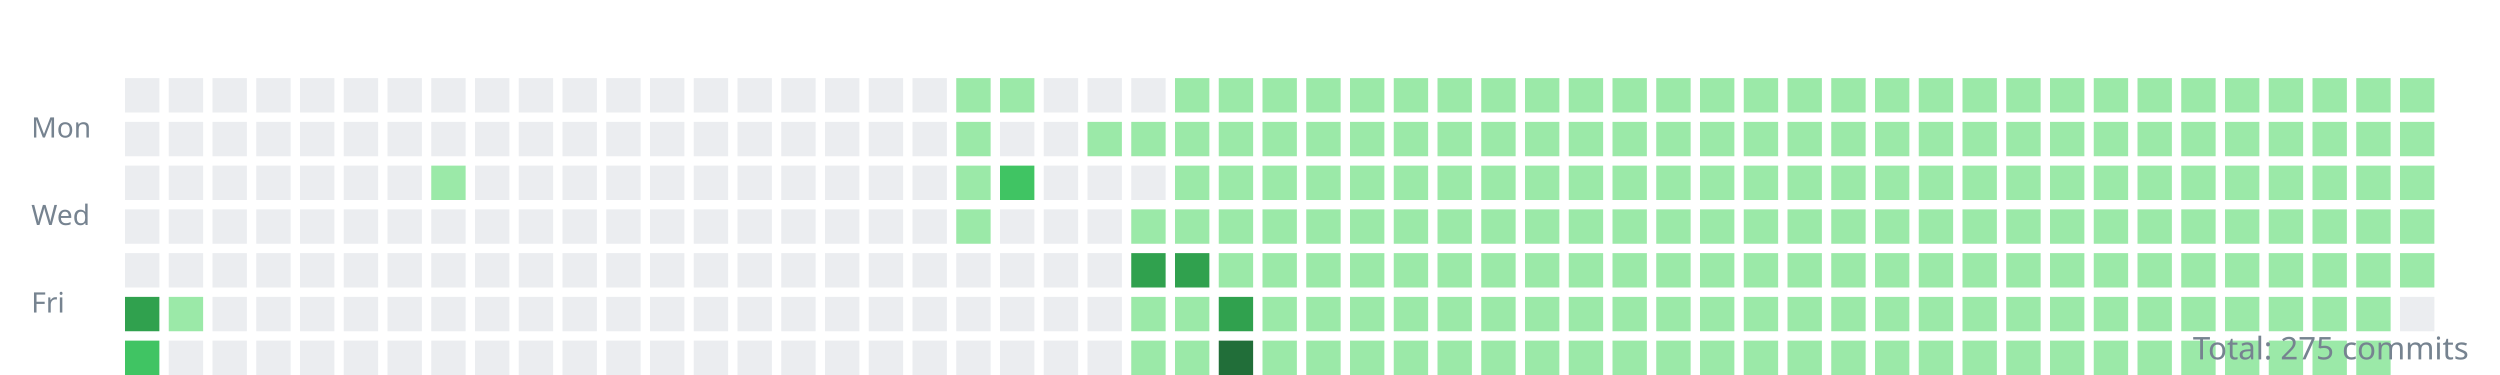
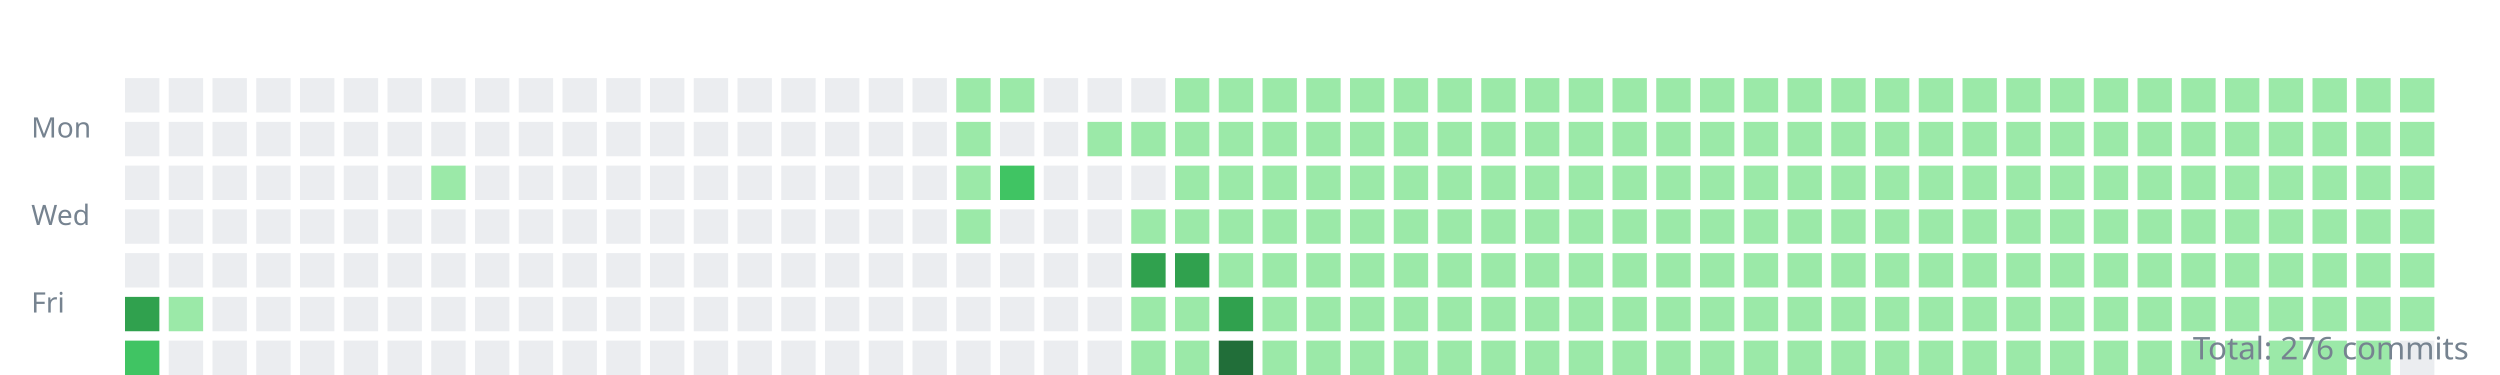
<svg xmlns="http://www.w3.org/2000/svg" width="800" height="120">
  <style>.day{outline:1px solid rgba(27,31,35,0.06);}text{font:9px sans-serif;fill:#768390;}</style>
  <g transform="translate(10,10)">
    <text y="34">Mon</text>
    <text y="62">Wed</text>
    <text y="90">Fri</text>
    <rect class="day" width="11" height="11" x="30" y="15" fill="#ebedf0" />
    <rect class="day" width="11" height="11" x="30" y="29" fill="#ebedf0" />
    <rect class="day" width="11" height="11" x="30" y="43" fill="#ebedf0" />
    <rect class="day" width="11" height="11" x="30" y="57" fill="#ebedf0" />
    <rect class="day" width="11" height="11" x="30" y="71" fill="#ebedf0" />
    <rect class="day" width="11" height="11" x="30" y="85" fill="#30a14e" />
    <rect class="day" width="11" height="11" x="30" y="99" fill="#40c463" />
    <rect class="day" width="11" height="11" x="44" y="15" fill="#ebedf0" />
    <rect class="day" width="11" height="11" x="44" y="29" fill="#ebedf0" />
    <rect class="day" width="11" height="11" x="44" y="43" fill="#ebedf0" />
    <rect class="day" width="11" height="11" x="44" y="57" fill="#ebedf0" />
    <rect class="day" width="11" height="11" x="44" y="71" fill="#ebedf0" />
    <rect class="day" width="11" height="11" x="44" y="85" fill="#9be9a8" />
    <rect class="day" width="11" height="11" x="44" y="99" fill="#ebedf0" />
    <rect class="day" width="11" height="11" x="58" y="15" fill="#ebedf0" />
    <rect class="day" width="11" height="11" x="58" y="29" fill="#ebedf0" />
    <rect class="day" width="11" height="11" x="58" y="43" fill="#ebedf0" />
    <rect class="day" width="11" height="11" x="58" y="57" fill="#ebedf0" />
    <rect class="day" width="11" height="11" x="58" y="71" fill="#ebedf0" />
    <rect class="day" width="11" height="11" x="58" y="85" fill="#ebedf0" />
    <rect class="day" width="11" height="11" x="58" y="99" fill="#ebedf0" />
    <rect class="day" width="11" height="11" x="72" y="15" fill="#ebedf0" />
    <rect class="day" width="11" height="11" x="72" y="29" fill="#ebedf0" />
    <rect class="day" width="11" height="11" x="72" y="43" fill="#ebedf0" />
    <rect class="day" width="11" height="11" x="72" y="57" fill="#ebedf0" />
    <rect class="day" width="11" height="11" x="72" y="71" fill="#ebedf0" />
    <rect class="day" width="11" height="11" x="72" y="85" fill="#ebedf0" />
    <rect class="day" width="11" height="11" x="72" y="99" fill="#ebedf0" />
    <rect class="day" width="11" height="11" x="86" y="15" fill="#ebedf0" />
    <rect class="day" width="11" height="11" x="86" y="29" fill="#ebedf0" />
    <rect class="day" width="11" height="11" x="86" y="43" fill="#ebedf0" />
    <rect class="day" width="11" height="11" x="86" y="57" fill="#ebedf0" />
    <rect class="day" width="11" height="11" x="86" y="71" fill="#ebedf0" />
    <rect class="day" width="11" height="11" x="86" y="85" fill="#ebedf0" />
    <rect class="day" width="11" height="11" x="86" y="99" fill="#ebedf0" />
    <rect class="day" width="11" height="11" x="100" y="15" fill="#ebedf0" />
    <rect class="day" width="11" height="11" x="100" y="29" fill="#ebedf0" />
    <rect class="day" width="11" height="11" x="100" y="43" fill="#ebedf0" />
    <rect class="day" width="11" height="11" x="100" y="57" fill="#ebedf0" />
    <rect class="day" width="11" height="11" x="100" y="71" fill="#ebedf0" />
    <rect class="day" width="11" height="11" x="100" y="85" fill="#ebedf0" />
    <rect class="day" width="11" height="11" x="100" y="99" fill="#ebedf0" />
    <rect class="day" width="11" height="11" x="114" y="15" fill="#ebedf0" />
    <rect class="day" width="11" height="11" x="114" y="29" fill="#ebedf0" />
    <rect class="day" width="11" height="11" x="114" y="43" fill="#ebedf0" />
    <rect class="day" width="11" height="11" x="114" y="57" fill="#ebedf0" />
    <rect class="day" width="11" height="11" x="114" y="71" fill="#ebedf0" />
    <rect class="day" width="11" height="11" x="114" y="85" fill="#ebedf0" />
    <rect class="day" width="11" height="11" x="114" y="99" fill="#ebedf0" />
    <rect class="day" width="11" height="11" x="128" y="15" fill="#ebedf0" />
    <rect class="day" width="11" height="11" x="128" y="29" fill="#ebedf0" />
    <rect class="day" width="11" height="11" x="128" y="43" fill="#9be9a8" />
    <rect class="day" width="11" height="11" x="128" y="57" fill="#ebedf0" />
    <rect class="day" width="11" height="11" x="128" y="71" fill="#ebedf0" />
    <rect class="day" width="11" height="11" x="128" y="85" fill="#ebedf0" />
    <rect class="day" width="11" height="11" x="128" y="99" fill="#ebedf0" />
    <rect class="day" width="11" height="11" x="142" y="15" fill="#ebedf0" />
    <rect class="day" width="11" height="11" x="142" y="29" fill="#ebedf0" />
    <rect class="day" width="11" height="11" x="142" y="43" fill="#ebedf0" />
    <rect class="day" width="11" height="11" x="142" y="57" fill="#ebedf0" />
    <rect class="day" width="11" height="11" x="142" y="71" fill="#ebedf0" />
    <rect class="day" width="11" height="11" x="142" y="85" fill="#ebedf0" />
    <rect class="day" width="11" height="11" x="142" y="99" fill="#ebedf0" />
    <rect class="day" width="11" height="11" x="156" y="15" fill="#ebedf0" />
    <rect class="day" width="11" height="11" x="156" y="29" fill="#ebedf0" />
    <rect class="day" width="11" height="11" x="156" y="43" fill="#ebedf0" />
    <rect class="day" width="11" height="11" x="156" y="57" fill="#ebedf0" />
    <rect class="day" width="11" height="11" x="156" y="71" fill="#ebedf0" />
    <rect class="day" width="11" height="11" x="156" y="85" fill="#ebedf0" />
    <rect class="day" width="11" height="11" x="156" y="99" fill="#ebedf0" />
    <rect class="day" width="11" height="11" x="170" y="15" fill="#ebedf0" />
    <rect class="day" width="11" height="11" x="170" y="29" fill="#ebedf0" />
    <rect class="day" width="11" height="11" x="170" y="43" fill="#ebedf0" />
    <rect class="day" width="11" height="11" x="170" y="57" fill="#ebedf0" />
    <rect class="day" width="11" height="11" x="170" y="71" fill="#ebedf0" />
    <rect class="day" width="11" height="11" x="170" y="85" fill="#ebedf0" />
    <rect class="day" width="11" height="11" x="170" y="99" fill="#ebedf0" />
    <rect class="day" width="11" height="11" x="184" y="15" fill="#ebedf0" />
    <rect class="day" width="11" height="11" x="184" y="29" fill="#ebedf0" />
    <rect class="day" width="11" height="11" x="184" y="43" fill="#ebedf0" />
    <rect class="day" width="11" height="11" x="184" y="57" fill="#ebedf0" />
    <rect class="day" width="11" height="11" x="184" y="71" fill="#ebedf0" />
    <rect class="day" width="11" height="11" x="184" y="85" fill="#ebedf0" />
    <rect class="day" width="11" height="11" x="184" y="99" fill="#ebedf0" />
    <rect class="day" width="11" height="11" x="198" y="15" fill="#ebedf0" />
    <rect class="day" width="11" height="11" x="198" y="29" fill="#ebedf0" />
    <rect class="day" width="11" height="11" x="198" y="43" fill="#ebedf0" />
    <rect class="day" width="11" height="11" x="198" y="57" fill="#ebedf0" />
    <rect class="day" width="11" height="11" x="198" y="71" fill="#ebedf0" />
    <rect class="day" width="11" height="11" x="198" y="85" fill="#ebedf0" />
    <rect class="day" width="11" height="11" x="198" y="99" fill="#ebedf0" />
    <rect class="day" width="11" height="11" x="212" y="15" fill="#ebedf0" />
    <rect class="day" width="11" height="11" x="212" y="29" fill="#ebedf0" />
    <rect class="day" width="11" height="11" x="212" y="43" fill="#ebedf0" />
    <rect class="day" width="11" height="11" x="212" y="57" fill="#ebedf0" />
    <rect class="day" width="11" height="11" x="212" y="71" fill="#ebedf0" />
    <rect class="day" width="11" height="11" x="212" y="85" fill="#ebedf0" />
    <rect class="day" width="11" height="11" x="212" y="99" fill="#ebedf0" />
    <rect class="day" width="11" height="11" x="226" y="15" fill="#ebedf0" />
    <rect class="day" width="11" height="11" x="226" y="29" fill="#ebedf0" />
    <rect class="day" width="11" height="11" x="226" y="43" fill="#ebedf0" />
    <rect class="day" width="11" height="11" x="226" y="57" fill="#ebedf0" />
    <rect class="day" width="11" height="11" x="226" y="71" fill="#ebedf0" />
    <rect class="day" width="11" height="11" x="226" y="85" fill="#ebedf0" />
    <rect class="day" width="11" height="11" x="226" y="99" fill="#ebedf0" />
    <rect class="day" width="11" height="11" x="240" y="15" fill="#ebedf0" />
    <rect class="day" width="11" height="11" x="240" y="29" fill="#ebedf0" />
    <rect class="day" width="11" height="11" x="240" y="43" fill="#ebedf0" />
    <rect class="day" width="11" height="11" x="240" y="57" fill="#ebedf0" />
    <rect class="day" width="11" height="11" x="240" y="71" fill="#ebedf0" />
    <rect class="day" width="11" height="11" x="240" y="85" fill="#ebedf0" />
    <rect class="day" width="11" height="11" x="240" y="99" fill="#ebedf0" />
    <rect class="day" width="11" height="11" x="254" y="15" fill="#ebedf0" />
    <rect class="day" width="11" height="11" x="254" y="29" fill="#ebedf0" />
    <rect class="day" width="11" height="11" x="254" y="43" fill="#ebedf0" />
    <rect class="day" width="11" height="11" x="254" y="57" fill="#ebedf0" />
    <rect class="day" width="11" height="11" x="254" y="71" fill="#ebedf0" />
    <rect class="day" width="11" height="11" x="254" y="85" fill="#ebedf0" />
    <rect class="day" width="11" height="11" x="254" y="99" fill="#ebedf0" />
    <rect class="day" width="11" height="11" x="268" y="15" fill="#ebedf0" />
    <rect class="day" width="11" height="11" x="268" y="29" fill="#ebedf0" />
    <rect class="day" width="11" height="11" x="268" y="43" fill="#ebedf0" />
    <rect class="day" width="11" height="11" x="268" y="57" fill="#ebedf0" />
    <rect class="day" width="11" height="11" x="268" y="71" fill="#ebedf0" />
    <rect class="day" width="11" height="11" x="268" y="85" fill="#ebedf0" />
    <rect class="day" width="11" height="11" x="268" y="99" fill="#ebedf0" />
    <rect class="day" width="11" height="11" x="282" y="15" fill="#ebedf0" />
    <rect class="day" width="11" height="11" x="282" y="29" fill="#ebedf0" />
    <rect class="day" width="11" height="11" x="282" y="43" fill="#ebedf0" />
    <rect class="day" width="11" height="11" x="282" y="57" fill="#ebedf0" />
    <rect class="day" width="11" height="11" x="282" y="71" fill="#ebedf0" />
    <rect class="day" width="11" height="11" x="282" y="85" fill="#ebedf0" />
    <rect class="day" width="11" height="11" x="282" y="99" fill="#ebedf0" />
    <rect class="day" width="11" height="11" x="296" y="15" fill="#9be9a8" />
    <rect class="day" width="11" height="11" x="296" y="29" fill="#9be9a8" />
    <rect class="day" width="11" height="11" x="296" y="43" fill="#9be9a8" />
    <rect class="day" width="11" height="11" x="296" y="57" fill="#9be9a8" />
    <rect class="day" width="11" height="11" x="296" y="71" fill="#ebedf0" />
    <rect class="day" width="11" height="11" x="296" y="85" fill="#ebedf0" />
    <rect class="day" width="11" height="11" x="296" y="99" fill="#ebedf0" />
    <rect class="day" width="11" height="11" x="310" y="15" fill="#9be9a8" />
    <rect class="day" width="11" height="11" x="310" y="29" fill="#ebedf0" />
    <rect class="day" width="11" height="11" x="310" y="43" fill="#40c463" />
    <rect class="day" width="11" height="11" x="310" y="57" fill="#ebedf0" />
    <rect class="day" width="11" height="11" x="310" y="71" fill="#ebedf0" />
    <rect class="day" width="11" height="11" x="310" y="85" fill="#ebedf0" />
    <rect class="day" width="11" height="11" x="310" y="99" fill="#ebedf0" />
    <rect class="day" width="11" height="11" x="324" y="15" fill="#ebedf0" />
    <rect class="day" width="11" height="11" x="324" y="29" fill="#ebedf0" />
    <rect class="day" width="11" height="11" x="324" y="43" fill="#ebedf0" />
    <rect class="day" width="11" height="11" x="324" y="57" fill="#ebedf0" />
    <rect class="day" width="11" height="11" x="324" y="71" fill="#ebedf0" />
    <rect class="day" width="11" height="11" x="324" y="85" fill="#ebedf0" />
    <rect class="day" width="11" height="11" x="324" y="99" fill="#ebedf0" />
    <rect class="day" width="11" height="11" x="338" y="15" fill="#ebedf0" />
    <rect class="day" width="11" height="11" x="338" y="29" fill="#9be9a8" />
    <rect class="day" width="11" height="11" x="338" y="43" fill="#ebedf0" />
    <rect class="day" width="11" height="11" x="338" y="57" fill="#ebedf0" />
    <rect class="day" width="11" height="11" x="338" y="71" fill="#ebedf0" />
    <rect class="day" width="11" height="11" x="338" y="85" fill="#ebedf0" />
    <rect class="day" width="11" height="11" x="338" y="99" fill="#ebedf0" />
    <rect class="day" width="11" height="11" x="352" y="15" fill="#ebedf0" />
    <rect class="day" width="11" height="11" x="352" y="29" fill="#9be9a8" />
    <rect class="day" width="11" height="11" x="352" y="43" fill="#ebedf0" />
    <rect class="day" width="11" height="11" x="352" y="57" fill="#9be9a8" />
    <rect class="day" width="11" height="11" x="352" y="71" fill="#30a14e" />
    <rect class="day" width="11" height="11" x="352" y="85" fill="#9be9a8" />
    <rect class="day" width="11" height="11" x="352" y="99" fill="#9be9a8" />
    <rect class="day" width="11" height="11" x="366" y="15" fill="#9be9a8" />
    <rect class="day" width="11" height="11" x="366" y="29" fill="#9be9a8" />
    <rect class="day" width="11" height="11" x="366" y="43" fill="#9be9a8" />
    <rect class="day" width="11" height="11" x="366" y="57" fill="#9be9a8" />
    <rect class="day" width="11" height="11" x="366" y="71" fill="#30a14e" />
    <rect class="day" width="11" height="11" x="366" y="85" fill="#9be9a8" />
    <rect class="day" width="11" height="11" x="366" y="99" fill="#9be9a8" />
    <rect class="day" width="11" height="11" x="380" y="15" fill="#9be9a8" />
    <rect class="day" width="11" height="11" x="380" y="29" fill="#9be9a8" />
    <rect class="day" width="11" height="11" x="380" y="43" fill="#9be9a8" />
    <rect class="day" width="11" height="11" x="380" y="57" fill="#9be9a8" />
    <rect class="day" width="11" height="11" x="380" y="71" fill="#9be9a8" />
    <rect class="day" width="11" height="11" x="380" y="85" fill="#30a14e" />
    <rect class="day" width="11" height="11" x="380" y="99" fill="#216e39" />
    <rect class="day" width="11" height="11" x="394" y="15" fill="#9be9a8" />
    <rect class="day" width="11" height="11" x="394" y="29" fill="#9be9a8" />
    <rect class="day" width="11" height="11" x="394" y="43" fill="#9be9a8" />
    <rect class="day" width="11" height="11" x="394" y="57" fill="#9be9a8" />
    <rect class="day" width="11" height="11" x="394" y="71" fill="#9be9a8" />
    <rect class="day" width="11" height="11" x="394" y="85" fill="#9be9a8" />
    <rect class="day" width="11" height="11" x="394" y="99" fill="#9be9a8" />
    <rect class="day" width="11" height="11" x="408" y="15" fill="#9be9a8" />
    <rect class="day" width="11" height="11" x="408" y="29" fill="#9be9a8" />
    <rect class="day" width="11" height="11" x="408" y="43" fill="#9be9a8" />
    <rect class="day" width="11" height="11" x="408" y="57" fill="#9be9a8" />
    <rect class="day" width="11" height="11" x="408" y="71" fill="#9be9a8" />
    <rect class="day" width="11" height="11" x="408" y="85" fill="#9be9a8" />
    <rect class="day" width="11" height="11" x="408" y="99" fill="#9be9a8" />
    <rect class="day" width="11" height="11" x="422" y="15" fill="#9be9a8" />
    <rect class="day" width="11" height="11" x="422" y="29" fill="#9be9a8" />
    <rect class="day" width="11" height="11" x="422" y="43" fill="#9be9a8" />
    <rect class="day" width="11" height="11" x="422" y="57" fill="#9be9a8" />
    <rect class="day" width="11" height="11" x="422" y="71" fill="#9be9a8" />
    <rect class="day" width="11" height="11" x="422" y="85" fill="#9be9a8" />
    <rect class="day" width="11" height="11" x="422" y="99" fill="#9be9a8" />
    <rect class="day" width="11" height="11" x="436" y="15" fill="#9be9a8" />
    <rect class="day" width="11" height="11" x="436" y="29" fill="#9be9a8" />
    <rect class="day" width="11" height="11" x="436" y="43" fill="#9be9a8" />
    <rect class="day" width="11" height="11" x="436" y="57" fill="#9be9a8" />
    <rect class="day" width="11" height="11" x="436" y="71" fill="#9be9a8" />
    <rect class="day" width="11" height="11" x="436" y="85" fill="#9be9a8" />
    <rect class="day" width="11" height="11" x="436" y="99" fill="#9be9a8" />
    <rect class="day" width="11" height="11" x="450" y="15" fill="#9be9a8" />
    <rect class="day" width="11" height="11" x="450" y="29" fill="#9be9a8" />
    <rect class="day" width="11" height="11" x="450" y="43" fill="#9be9a8" />
    <rect class="day" width="11" height="11" x="450" y="57" fill="#9be9a8" />
    <rect class="day" width="11" height="11" x="450" y="71" fill="#9be9a8" />
    <rect class="day" width="11" height="11" x="450" y="85" fill="#9be9a8" />
    <rect class="day" width="11" height="11" x="450" y="99" fill="#9be9a8" />
    <rect class="day" width="11" height="11" x="464" y="15" fill="#9be9a8" />
    <rect class="day" width="11" height="11" x="464" y="29" fill="#9be9a8" />
    <rect class="day" width="11" height="11" x="464" y="43" fill="#9be9a8" />
    <rect class="day" width="11" height="11" x="464" y="57" fill="#9be9a8" />
    <rect class="day" width="11" height="11" x="464" y="71" fill="#9be9a8" />
    <rect class="day" width="11" height="11" x="464" y="85" fill="#9be9a8" />
    <rect class="day" width="11" height="11" x="464" y="99" fill="#9be9a8" />
    <rect class="day" width="11" height="11" x="478" y="15" fill="#9be9a8" />
    <rect class="day" width="11" height="11" x="478" y="29" fill="#9be9a8" />
    <rect class="day" width="11" height="11" x="478" y="43" fill="#9be9a8" />
    <rect class="day" width="11" height="11" x="478" y="57" fill="#9be9a8" />
    <rect class="day" width="11" height="11" x="478" y="71" fill="#9be9a8" />
    <rect class="day" width="11" height="11" x="478" y="85" fill="#9be9a8" />
    <rect class="day" width="11" height="11" x="478" y="99" fill="#9be9a8" />
    <rect class="day" width="11" height="11" x="492" y="15" fill="#9be9a8" />
    <rect class="day" width="11" height="11" x="492" y="29" fill="#9be9a8" />
    <rect class="day" width="11" height="11" x="492" y="43" fill="#9be9a8" />
    <rect class="day" width="11" height="11" x="492" y="57" fill="#9be9a8" />
    <rect class="day" width="11" height="11" x="492" y="71" fill="#9be9a8" />
    <rect class="day" width="11" height="11" x="492" y="85" fill="#9be9a8" />
    <rect class="day" width="11" height="11" x="492" y="99" fill="#9be9a8" />
    <rect class="day" width="11" height="11" x="506" y="15" fill="#9be9a8" />
    <rect class="day" width="11" height="11" x="506" y="29" fill="#9be9a8" />
    <rect class="day" width="11" height="11" x="506" y="43" fill="#9be9a8" />
    <rect class="day" width="11" height="11" x="506" y="57" fill="#9be9a8" />
    <rect class="day" width="11" height="11" x="506" y="71" fill="#9be9a8" />
    <rect class="day" width="11" height="11" x="506" y="85" fill="#9be9a8" />
    <rect class="day" width="11" height="11" x="506" y="99" fill="#9be9a8" />
    <rect class="day" width="11" height="11" x="520" y="15" fill="#9be9a8" />
    <rect class="day" width="11" height="11" x="520" y="29" fill="#9be9a8" />
    <rect class="day" width="11" height="11" x="520" y="43" fill="#9be9a8" />
    <rect class="day" width="11" height="11" x="520" y="57" fill="#9be9a8" />
    <rect class="day" width="11" height="11" x="520" y="71" fill="#9be9a8" />
    <rect class="day" width="11" height="11" x="520" y="85" fill="#9be9a8" />
    <rect class="day" width="11" height="11" x="520" y="99" fill="#9be9a8" />
    <rect class="day" width="11" height="11" x="534" y="15" fill="#9be9a8" />
    <rect class="day" width="11" height="11" x="534" y="29" fill="#9be9a8" />
    <rect class="day" width="11" height="11" x="534" y="43" fill="#9be9a8" />
    <rect class="day" width="11" height="11" x="534" y="57" fill="#9be9a8" />
    <rect class="day" width="11" height="11" x="534" y="71" fill="#9be9a8" />
    <rect class="day" width="11" height="11" x="534" y="85" fill="#9be9a8" />
    <rect class="day" width="11" height="11" x="534" y="99" fill="#9be9a8" />
    <rect class="day" width="11" height="11" x="548" y="15" fill="#9be9a8" />
    <rect class="day" width="11" height="11" x="548" y="29" fill="#9be9a8" />
    <rect class="day" width="11" height="11" x="548" y="43" fill="#9be9a8" />
    <rect class="day" width="11" height="11" x="548" y="57" fill="#9be9a8" />
    <rect class="day" width="11" height="11" x="548" y="71" fill="#9be9a8" />
    <rect class="day" width="11" height="11" x="548" y="85" fill="#9be9a8" />
    <rect class="day" width="11" height="11" x="548" y="99" fill="#9be9a8" />
    <rect class="day" width="11" height="11" x="562" y="15" fill="#9be9a8" />
    <rect class="day" width="11" height="11" x="562" y="29" fill="#9be9a8" />
    <rect class="day" width="11" height="11" x="562" y="43" fill="#9be9a8" />
    <rect class="day" width="11" height="11" x="562" y="57" fill="#9be9a8" />
    <rect class="day" width="11" height="11" x="562" y="71" fill="#9be9a8" />
    <rect class="day" width="11" height="11" x="562" y="85" fill="#9be9a8" />
    <rect class="day" width="11" height="11" x="562" y="99" fill="#9be9a8" />
    <rect class="day" width="11" height="11" x="576" y="15" fill="#9be9a8" />
    <rect class="day" width="11" height="11" x="576" y="29" fill="#9be9a8" />
    <rect class="day" width="11" height="11" x="576" y="43" fill="#9be9a8" />
    <rect class="day" width="11" height="11" x="576" y="57" fill="#9be9a8" />
    <rect class="day" width="11" height="11" x="576" y="71" fill="#9be9a8" />
    <rect class="day" width="11" height="11" x="576" y="85" fill="#9be9a8" />
    <rect class="day" width="11" height="11" x="576" y="99" fill="#9be9a8" />
    <rect class="day" width="11" height="11" x="590" y="15" fill="#9be9a8" />
    <rect class="day" width="11" height="11" x="590" y="29" fill="#9be9a8" />
    <rect class="day" width="11" height="11" x="590" y="43" fill="#9be9a8" />
    <rect class="day" width="11" height="11" x="590" y="57" fill="#9be9a8" />
    <rect class="day" width="11" height="11" x="590" y="71" fill="#9be9a8" />
    <rect class="day" width="11" height="11" x="590" y="85" fill="#9be9a8" />
    <rect class="day" width="11" height="11" x="590" y="99" fill="#9be9a8" />
    <rect class="day" width="11" height="11" x="604" y="15" fill="#9be9a8" />
    <rect class="day" width="11" height="11" x="604" y="29" fill="#9be9a8" />
    <rect class="day" width="11" height="11" x="604" y="43" fill="#9be9a8" />
    <rect class="day" width="11" height="11" x="604" y="57" fill="#9be9a8" />
    <rect class="day" width="11" height="11" x="604" y="71" fill="#9be9a8" />
    <rect class="day" width="11" height="11" x="604" y="85" fill="#9be9a8" />
    <rect class="day" width="11" height="11" x="604" y="99" fill="#9be9a8" />
    <rect class="day" width="11" height="11" x="618" y="15" fill="#9be9a8" />
    <rect class="day" width="11" height="11" x="618" y="29" fill="#9be9a8" />
    <rect class="day" width="11" height="11" x="618" y="43" fill="#9be9a8" />
    <rect class="day" width="11" height="11" x="618" y="57" fill="#9be9a8" />
    <rect class="day" width="11" height="11" x="618" y="71" fill="#9be9a8" />
    <rect class="day" width="11" height="11" x="618" y="85" fill="#9be9a8" />
    <rect class="day" width="11" height="11" x="618" y="99" fill="#9be9a8" />
    <rect class="day" width="11" height="11" x="632" y="15" fill="#9be9a8" />
    <rect class="day" width="11" height="11" x="632" y="29" fill="#9be9a8" />
    <rect class="day" width="11" height="11" x="632" y="43" fill="#9be9a8" />
    <rect class="day" width="11" height="11" x="632" y="57" fill="#9be9a8" />
    <rect class="day" width="11" height="11" x="632" y="71" fill="#9be9a8" />
    <rect class="day" width="11" height="11" x="632" y="85" fill="#9be9a8" />
    <rect class="day" width="11" height="11" x="632" y="99" fill="#9be9a8" />
    <rect class="day" width="11" height="11" x="646" y="15" fill="#9be9a8" />
    <rect class="day" width="11" height="11" x="646" y="29" fill="#9be9a8" />
    <rect class="day" width="11" height="11" x="646" y="43" fill="#9be9a8" />
    <rect class="day" width="11" height="11" x="646" y="57" fill="#9be9a8" />
    <rect class="day" width="11" height="11" x="646" y="71" fill="#9be9a8" />
    <rect class="day" width="11" height="11" x="646" y="85" fill="#9be9a8" />
    <rect class="day" width="11" height="11" x="646" y="99" fill="#9be9a8" />
    <rect class="day" width="11" height="11" x="660" y="15" fill="#9be9a8" />
    <rect class="day" width="11" height="11" x="660" y="29" fill="#9be9a8" />
    <rect class="day" width="11" height="11" x="660" y="43" fill="#9be9a8" />
    <rect class="day" width="11" height="11" x="660" y="57" fill="#9be9a8" />
    <rect class="day" width="11" height="11" x="660" y="71" fill="#9be9a8" />
    <rect class="day" width="11" height="11" x="660" y="85" fill="#9be9a8" />
    <rect class="day" width="11" height="11" x="660" y="99" fill="#9be9a8" />
    <rect class="day" width="11" height="11" x="674" y="15" fill="#9be9a8" />
    <rect class="day" width="11" height="11" x="674" y="29" fill="#9be9a8" />
    <rect class="day" width="11" height="11" x="674" y="43" fill="#9be9a8" />
    <rect class="day" width="11" height="11" x="674" y="57" fill="#9be9a8" />
    <rect class="day" width="11" height="11" x="674" y="71" fill="#9be9a8" />
    <rect class="day" width="11" height="11" x="674" y="85" fill="#9be9a8" />
    <rect class="day" width="11" height="11" x="674" y="99" fill="#9be9a8" />
    <rect class="day" width="11" height="11" x="688" y="15" fill="#9be9a8" />
    <rect class="day" width="11" height="11" x="688" y="29" fill="#9be9a8" />
    <rect class="day" width="11" height="11" x="688" y="43" fill="#9be9a8" />
    <rect class="day" width="11" height="11" x="688" y="57" fill="#9be9a8" />
    <rect class="day" width="11" height="11" x="688" y="71" fill="#9be9a8" />
    <rect class="day" width="11" height="11" x="688" y="85" fill="#9be9a8" />
    <rect class="day" width="11" height="11" x="688" y="99" fill="#9be9a8" />
    <rect class="day" width="11" height="11" x="702" y="15" fill="#9be9a8" />
    <rect class="day" width="11" height="11" x="702" y="29" fill="#9be9a8" />
    <rect class="day" width="11" height="11" x="702" y="43" fill="#9be9a8" />
    <rect class="day" width="11" height="11" x="702" y="57" fill="#9be9a8" />
    <rect class="day" width="11" height="11" x="702" y="71" fill="#9be9a8" />
    <rect class="day" width="11" height="11" x="702" y="85" fill="#9be9a8" />
    <rect class="day" width="11" height="11" x="702" y="99" fill="#9be9a8" />
    <rect class="day" width="11" height="11" x="716" y="15" fill="#9be9a8" />
    <rect class="day" width="11" height="11" x="716" y="29" fill="#9be9a8" />
    <rect class="day" width="11" height="11" x="716" y="43" fill="#9be9a8" />
    <rect class="day" width="11" height="11" x="716" y="57" fill="#9be9a8" />
    <rect class="day" width="11" height="11" x="716" y="71" fill="#9be9a8" />
    <rect class="day" width="11" height="11" x="716" y="85" fill="#9be9a8" />
    <rect class="day" width="11" height="11" x="716" y="99" fill="#9be9a8" />
    <rect class="day" width="11" height="11" x="730" y="15" fill="#9be9a8" />
    <rect class="day" width="11" height="11" x="730" y="29" fill="#9be9a8" />
    <rect class="day" width="11" height="11" x="730" y="43" fill="#9be9a8" />
    <rect class="day" width="11" height="11" x="730" y="57" fill="#9be9a8" />
    <rect class="day" width="11" height="11" x="730" y="71" fill="#9be9a8" />
    <rect class="day" width="11" height="11" x="730" y="85" fill="#9be9a8" />
    <rect class="day" width="11" height="11" x="730" y="99" fill="#9be9a8" />
    <rect class="day" width="11" height="11" x="744" y="15" fill="#9be9a8" />
    <rect class="day" width="11" height="11" x="744" y="29" fill="#9be9a8" />
    <rect class="day" width="11" height="11" x="744" y="43" fill="#9be9a8" />
    <rect class="day" width="11" height="11" x="744" y="57" fill="#9be9a8" />
    <rect class="day" width="11" height="11" x="744" y="71" fill="#9be9a8" />
    <rect class="day" width="11" height="11" x="744" y="85" fill="#9be9a8" />
    <rect class="day" width="11" height="11" x="744" y="99" fill="#9be9a8" />
    <rect class="day" width="11" height="11" x="758" y="15" fill="#9be9a8" />
    <rect class="day" width="11" height="11" x="758" y="29" fill="#9be9a8" />
    <rect class="day" width="11" height="11" x="758" y="43" fill="#9be9a8" />
    <rect class="day" width="11" height="11" x="758" y="57" fill="#9be9a8" />
    <rect class="day" width="11" height="11" x="758" y="71" fill="#9be9a8" />
-     <rect class="day" width="11" height="11" x="758" y="85" fill="#ebedf0" />
+     <rect class="day" width="11" height="11" x="758" y="85" fill="#9be9a8" />
+     <rect class="day" width="11" height="11" x="758" y="99" fill="#ebedf0" />
  </g>
-   <text x="790" y="115" text-anchor="end" style="font-size:10px">Total: 275 commits</text>
+   <text x="790" y="115" text-anchor="end" style="font-size:10px">Total: 276 commits</text>
</svg>
